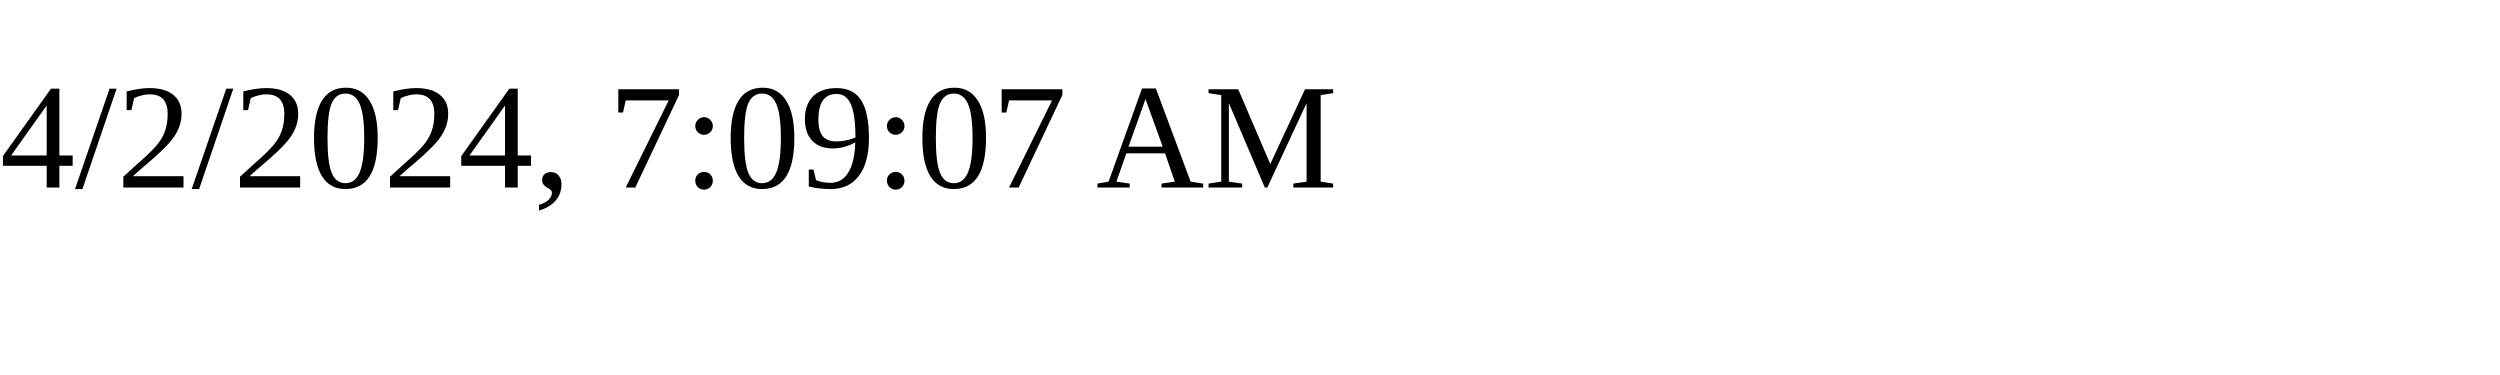
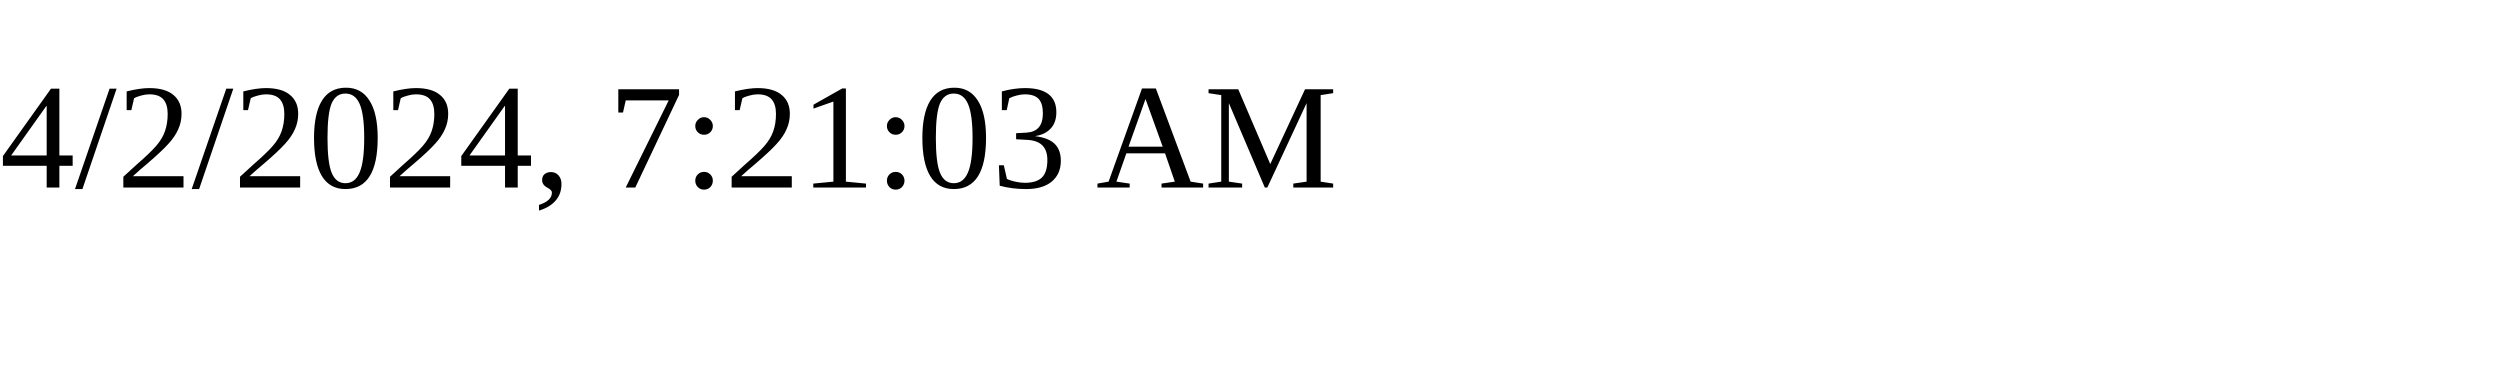
<svg xmlns="http://www.w3.org/2000/svg" height="30" width="200">
-   <text x="0" y="15">4/2/2024, 7:09:07 AM</text>
+   <text x="0" y="15">4/2/2024, 7:21:03 AM</text>
</svg>
